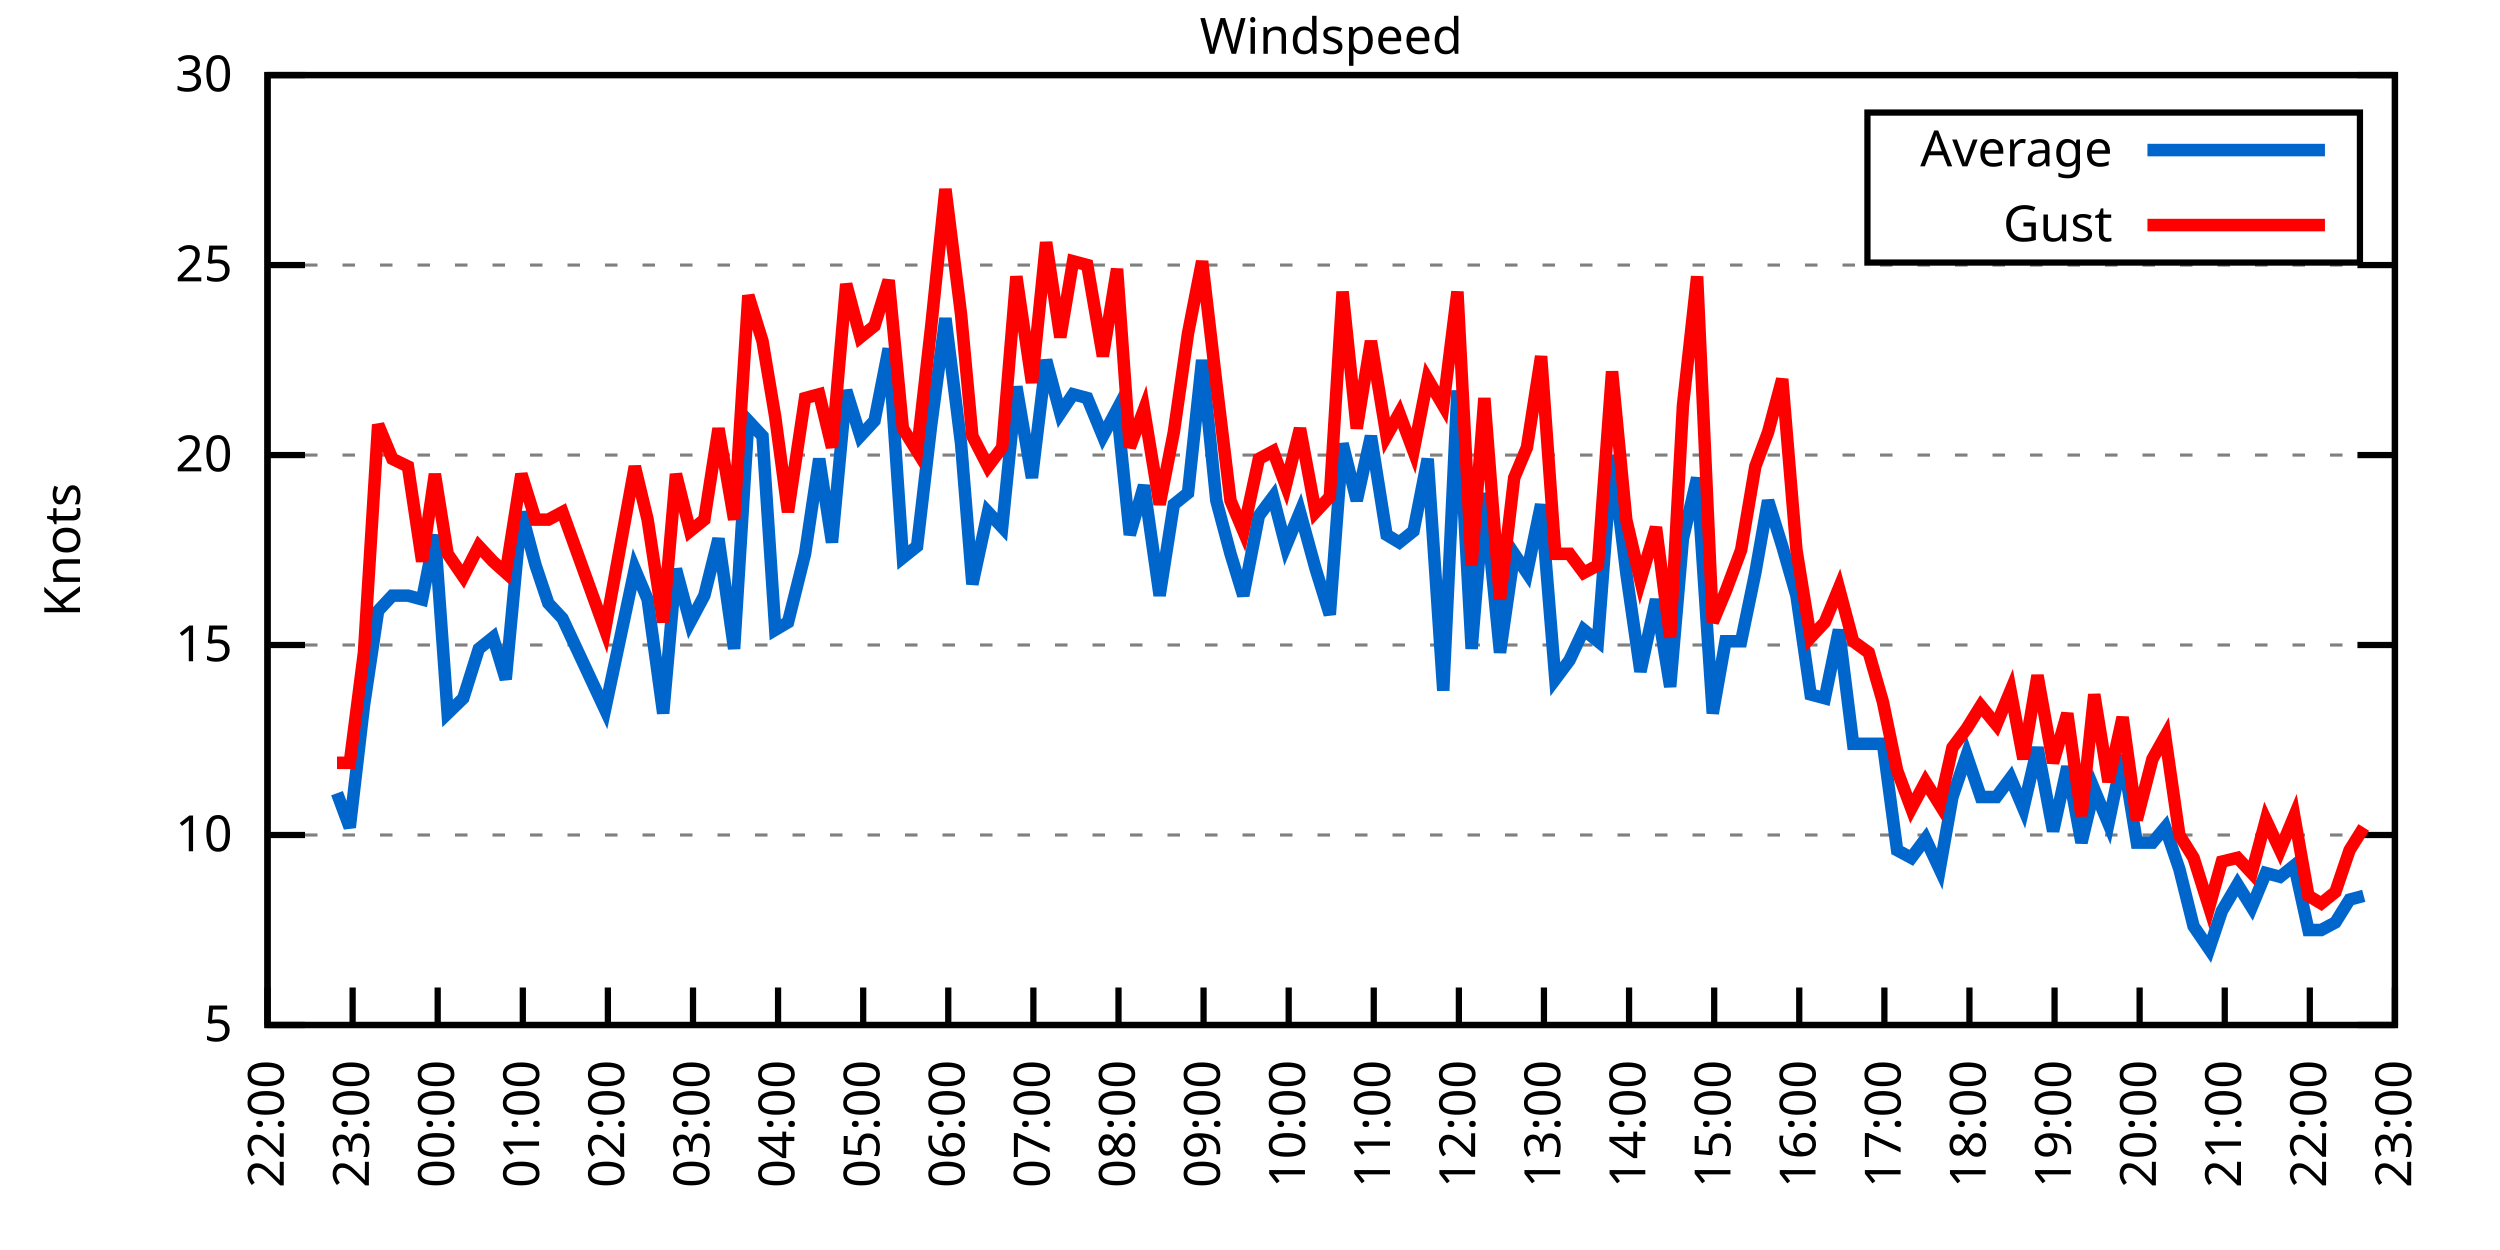
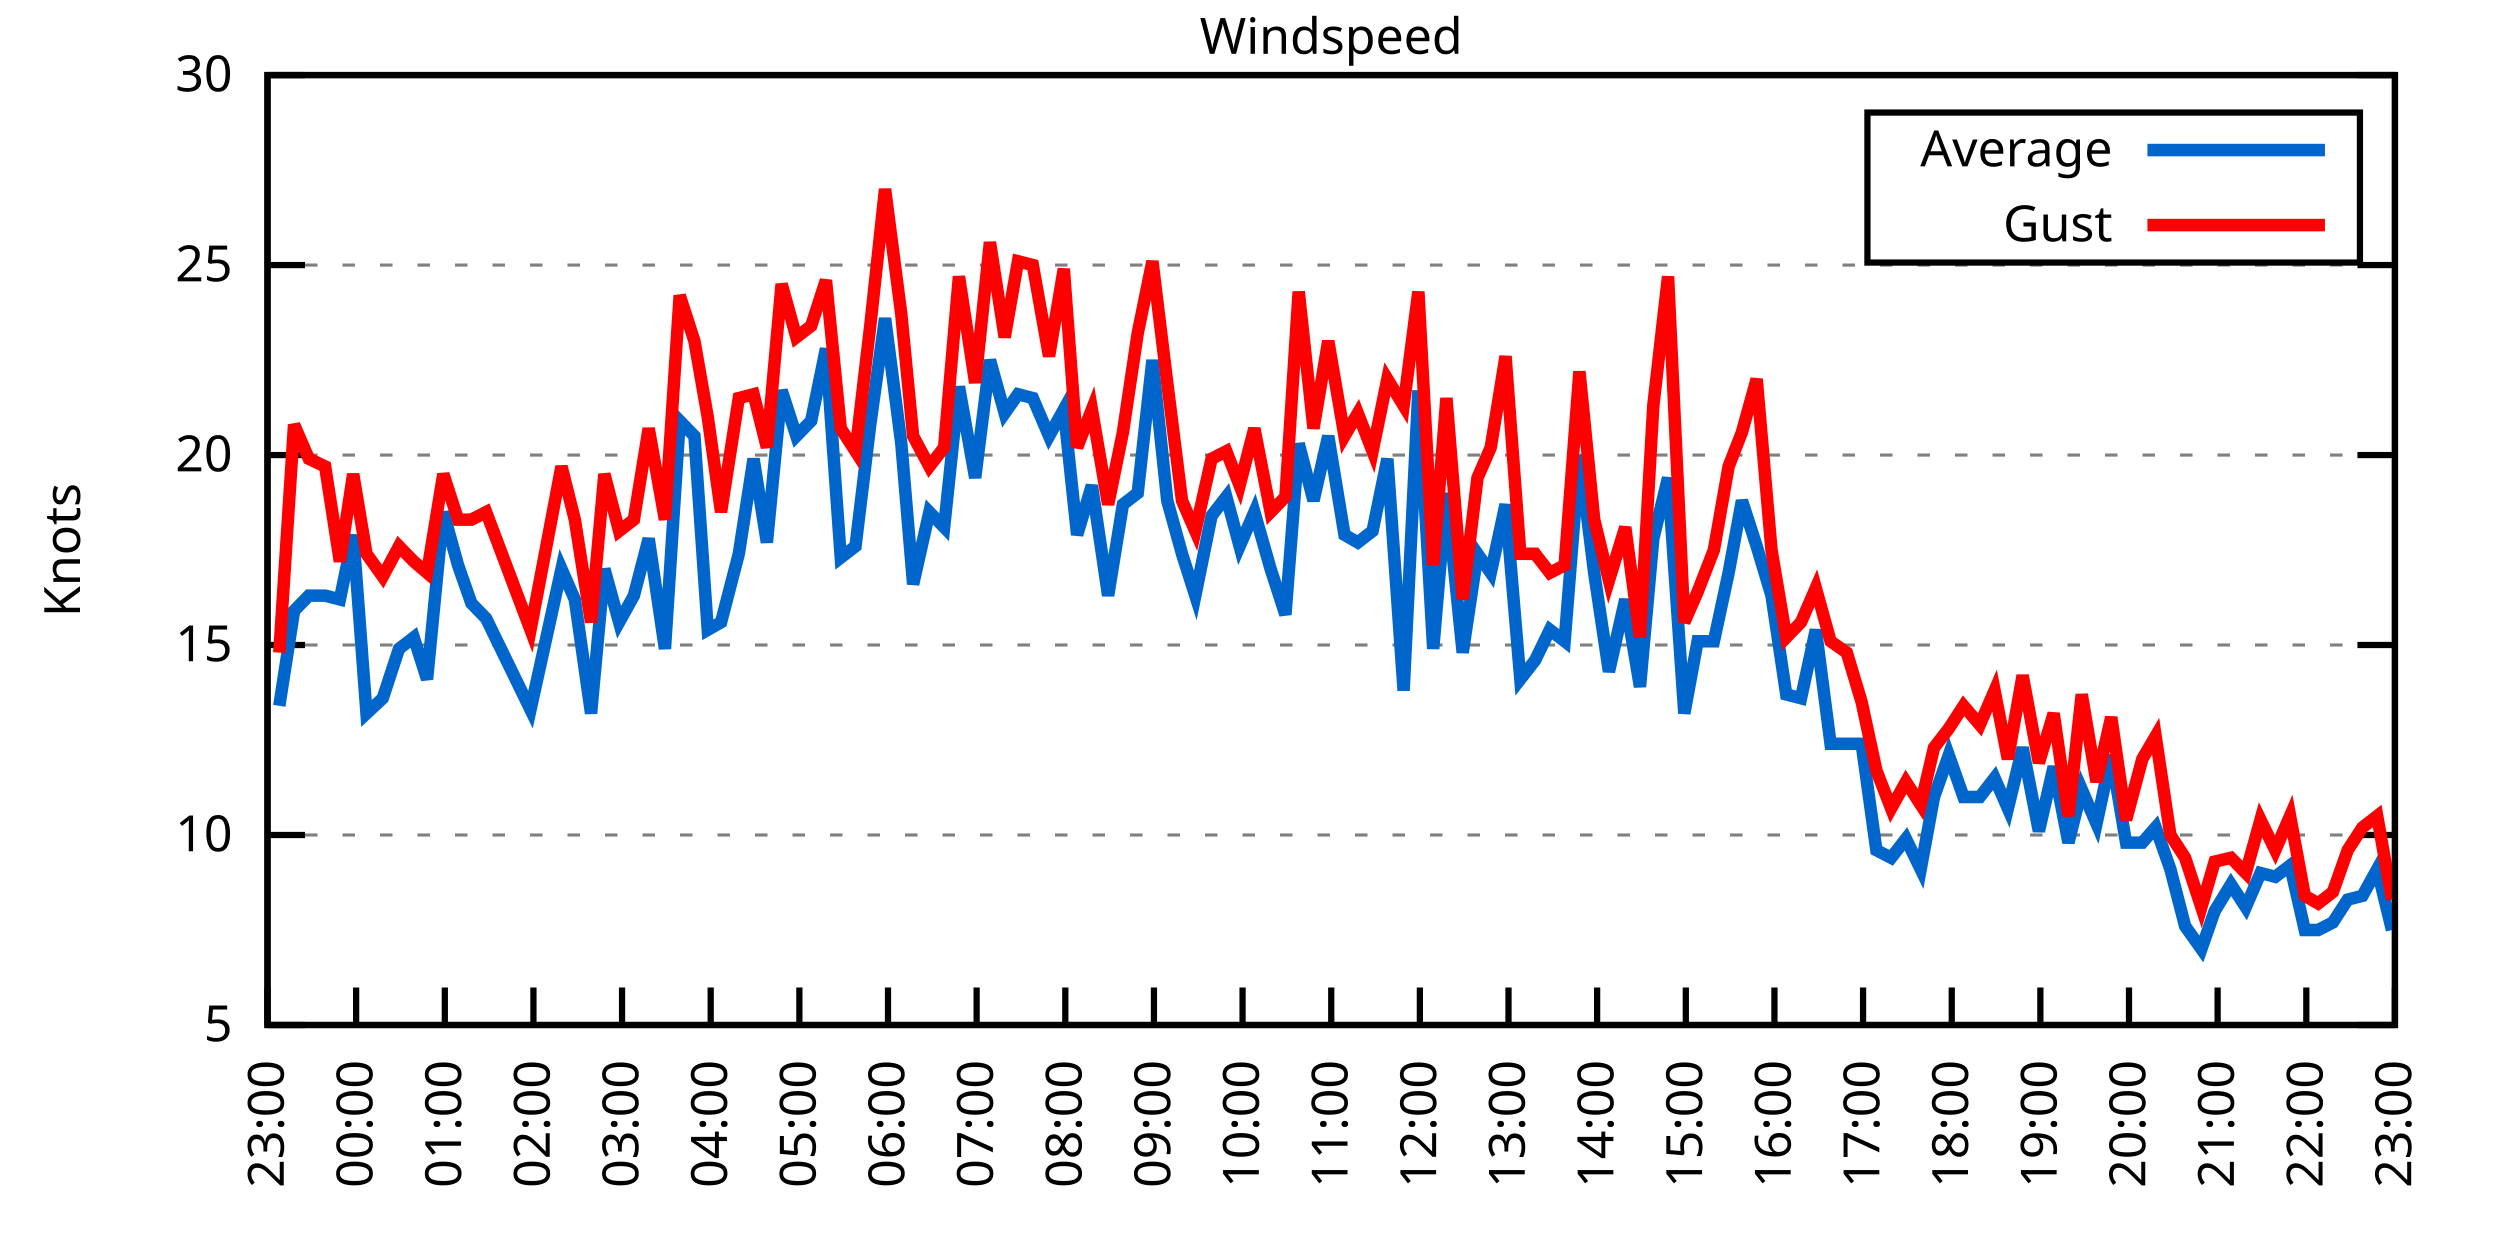
<svg xmlns="http://www.w3.org/2000/svg" xmlns:xlink="http://www.w3.org/1999/xlink" width="400" height="200" viewBox="0 0 400 200">
  <g id="gnuplot_canvas">
    <rect x="0" y="0" width="400" height="200" fill="none" />
    <defs>
      <circle id="gpDot" r="0.5" stroke-width="0.5" stroke="currentColor" />
      <path id="gpPt0" stroke-width="0.333" stroke="currentColor" d="M-1,0 h2 M0,-1 v2" />
      <path id="gpPt1" stroke-width="0.333" stroke="currentColor" d="M-1,-1 L1,1 M1,-1 L-1,1" />
      <path id="gpPt2" stroke-width="0.333" stroke="currentColor" d="M-1,0 L1,0 M0,-1 L0,1 M-1,-1 L1,1 M-1,1 L1,-1" />
      <rect id="gpPt3" stroke-width="0.333" stroke="currentColor" x="-1" y="-1" width="2" height="2" />
      <rect id="gpPt4" stroke-width="0.333" stroke="currentColor" fill="currentColor" x="-1" y="-1" width="2" height="2" />
      <circle id="gpPt5" stroke-width="0.333" stroke="currentColor" cx="0" cy="0" r="1" />
      <use xlink:href="#gpPt5" id="gpPt6" fill="currentColor" stroke="none" />
      <path id="gpPt7" stroke-width="0.333" stroke="currentColor" d="M0,-1.33 L-1.33,0.67 L1.33,0.67 z" />
      <use xlink:href="#gpPt7" id="gpPt8" fill="currentColor" stroke="none" />
      <use xlink:href="#gpPt7" id="gpPt9" stroke="currentColor" transform="rotate(180)" />
      <use xlink:href="#gpPt9" id="gpPt10" fill="currentColor" stroke="none" />
      <use xlink:href="#gpPt3" id="gpPt11" stroke="currentColor" transform="rotate(45)" />
      <use xlink:href="#gpPt11" id="gpPt12" fill="currentColor" stroke="none" />
      <path id="gpPt13" stroke-width="0.333" stroke="currentColor" d="M0,1.330 L1.265,0.411 L0.782,-1.067 L-0.782,-1.076 L-1.265,0.411 z" />
      <use xlink:href="#gpPt13" id="gpPt14" fill="currentColor" stroke="none" />
      <filter id="textbox" filterUnits="objectBoundingBox" x="0" y="0" height="1" width="1">
        <feFlood flood-color="white" flood-opacity="1" result="bgnd" />
        <feComposite in="SourceGraphic" in2="bgnd" operator="atop" />
      </filter>
      <filter id="greybox" filterUnits="objectBoundingBox" x="0" y="0" height="1" width="1">
        <feFlood flood-color="lightgrey" flood-opacity="1" result="grey" />
        <feComposite in="SourceGraphic" in2="grey" operator="atop" />
      </filter>
    </defs>
    <g fill="none" color="white" stroke="currentColor" stroke-width="1.00" stroke-linecap="butt" stroke-linejoin="miter">
</g>
    <g fill="none" color="black" stroke="currentColor" stroke-width="1.00" stroke-linecap="butt" stroke-linejoin="miter">
      <g stroke="none" shape-rendering="crispEdges">
        <polygon fill="rgb(255, 255, 255)" points="42.80,164.00 383.18,164.00 383.18,12.02 42.80,12.02 " />
      </g>
    </g>
    <g fill="none" color="black" stroke="currentColor" stroke-width="1.00" stroke-linecap="butt" stroke-linejoin="miter">
</g>
    <g fill="none" color="black" stroke="black" stroke-width="0.50" stroke-linecap="butt" stroke-linejoin="miter">
</g>
    <g fill="none" color="gray" stroke="currentColor" stroke-width="0.50" stroke-linecap="butt" stroke-linejoin="miter">
      <path stroke="gray" stroke-dasharray="2,4" class="gridline" d="M42.80,164.00 L383.19,164.00  " />
    </g>
    <g fill="none" color="gray" stroke="gray" stroke-width="1.00" stroke-linecap="butt" stroke-linejoin="miter">
</g>
    <g fill="none" color="black" stroke="currentColor" stroke-width="1.00" stroke-linecap="butt" stroke-linejoin="miter">
      <path stroke="black" d="M42.80,164.00 L48.80,164.00 M383.19,164.00 L377.19,164.00  " />
      <g transform="translate(37.20,166.60)" stroke="none" fill="black" font-family="Sans" font-size="8.00" text-anchor="end">
        <text>
          <tspan font-family="Sans"> 5</tspan>
        </text>
      </g>
    </g>
    <g fill="none" color="black" stroke="currentColor" stroke-width="1.00" stroke-linecap="butt" stroke-linejoin="miter">
</g>
    <g fill="none" color="black" stroke="black" stroke-width="0.50" stroke-linecap="butt" stroke-linejoin="miter">
</g>
    <g fill="none" color="gray" stroke="currentColor" stroke-width="0.50" stroke-linecap="butt" stroke-linejoin="miter">
      <path stroke="gray" stroke-dasharray="2,4" class="gridline" d="M42.80,133.60 L383.19,133.60  " />
    </g>
    <g fill="none" color="gray" stroke="gray" stroke-width="1.00" stroke-linecap="butt" stroke-linejoin="miter">
</g>
    <g fill="none" color="black" stroke="currentColor" stroke-width="1.00" stroke-linecap="butt" stroke-linejoin="miter">
      <path stroke="black" d="M42.80,133.60 L48.80,133.60 M383.19,133.60 L377.19,133.60  " />
      <g transform="translate(37.20,136.20)" stroke="none" fill="black" font-family="Sans" font-size="8.00" text-anchor="end">
        <text>
          <tspan font-family="Sans"> 10</tspan>
        </text>
      </g>
    </g>
    <g fill="none" color="black" stroke="currentColor" stroke-width="1.00" stroke-linecap="butt" stroke-linejoin="miter">
</g>
    <g fill="none" color="black" stroke="black" stroke-width="0.50" stroke-linecap="butt" stroke-linejoin="miter">
</g>
    <g fill="none" color="gray" stroke="currentColor" stroke-width="0.50" stroke-linecap="butt" stroke-linejoin="miter">
      <path stroke="gray" stroke-dasharray="2,4" class="gridline" d="M42.80,103.20 L383.19,103.20  " />
    </g>
    <g fill="none" color="gray" stroke="gray" stroke-width="1.00" stroke-linecap="butt" stroke-linejoin="miter">
</g>
    <g fill="none" color="black" stroke="currentColor" stroke-width="1.00" stroke-linecap="butt" stroke-linejoin="miter">
      <path stroke="black" d="M42.80,103.20 L48.80,103.20 M383.19,103.20 L377.19,103.20  " />
      <g transform="translate(37.20,105.80)" stroke="none" fill="black" font-family="Sans" font-size="8.00" text-anchor="end">
        <text>
          <tspan font-family="Sans"> 15</tspan>
        </text>
      </g>
    </g>
    <g fill="none" color="black" stroke="currentColor" stroke-width="1.00" stroke-linecap="butt" stroke-linejoin="miter">
</g>
    <g fill="none" color="black" stroke="black" stroke-width="0.50" stroke-linecap="butt" stroke-linejoin="miter">
</g>
    <g fill="none" color="gray" stroke="currentColor" stroke-width="0.50" stroke-linecap="butt" stroke-linejoin="miter">
      <path stroke="gray" stroke-dasharray="2,4" class="gridline" d="M42.80,72.81 L383.19,72.81  " />
    </g>
    <g fill="none" color="gray" stroke="gray" stroke-width="1.00" stroke-linecap="butt" stroke-linejoin="miter">
</g>
    <g fill="none" color="black" stroke="currentColor" stroke-width="1.00" stroke-linecap="butt" stroke-linejoin="miter">
      <path stroke="black" d="M42.80,72.81 L48.80,72.81 M383.19,72.81 L377.19,72.81  " />
      <g transform="translate(37.20,75.41)" stroke="none" fill="black" font-family="Sans" font-size="8.00" text-anchor="end">
        <text>
          <tspan font-family="Sans"> 20</tspan>
        </text>
      </g>
    </g>
    <g fill="none" color="black" stroke="currentColor" stroke-width="1.00" stroke-linecap="butt" stroke-linejoin="miter">
</g>
    <g fill="none" color="black" stroke="black" stroke-width="0.50" stroke-linecap="butt" stroke-linejoin="miter">
</g>
    <g fill="none" color="gray" stroke="currentColor" stroke-width="0.50" stroke-linecap="butt" stroke-linejoin="miter">
      <path stroke="gray" stroke-dasharray="2,4" class="gridline" d="M42.80,42.41 L383.19,42.41  " />
    </g>
    <g fill="none" color="gray" stroke="gray" stroke-width="1.00" stroke-linecap="butt" stroke-linejoin="miter">
</g>
    <g fill="none" color="black" stroke="currentColor" stroke-width="1.00" stroke-linecap="butt" stroke-linejoin="miter">
      <path stroke="black" d="M42.80,42.41 L48.80,42.41 M383.19,42.41 L377.19,42.41  " />
      <g transform="translate(37.20,45.01)" stroke="none" fill="black" font-family="Sans" font-size="8.00" text-anchor="end">
        <text>
          <tspan font-family="Sans"> 25</tspan>
        </text>
      </g>
    </g>
    <g fill="none" color="black" stroke="currentColor" stroke-width="1.00" stroke-linecap="butt" stroke-linejoin="miter">
</g>
    <g fill="none" color="black" stroke="black" stroke-width="0.50" stroke-linecap="butt" stroke-linejoin="miter">
</g>
    <g fill="none" color="gray" stroke="currentColor" stroke-width="0.50" stroke-linecap="butt" stroke-linejoin="miter">
      <path stroke="gray" stroke-dasharray="2,4" class="gridline" d="M42.80,12.01 L383.19,12.01  " />
    </g>
    <g fill="none" color="gray" stroke="gray" stroke-width="1.00" stroke-linecap="butt" stroke-linejoin="miter">
</g>
    <g fill="none" color="black" stroke="currentColor" stroke-width="1.00" stroke-linecap="butt" stroke-linejoin="miter">
      <path stroke="black" d="M42.80,12.01 L48.80,12.01 M383.19,12.01 L377.19,12.01  " />
      <g transform="translate(37.20,14.61)" stroke="none" fill="black" font-family="Sans" font-size="8.00" text-anchor="end">
        <text>
          <tspan font-family="Sans"> 30</tspan>
        </text>
      </g>
    </g>
    <g fill="none" color="black" stroke="currentColor" stroke-width="1.00" stroke-linecap="butt" stroke-linejoin="miter">
      <path stroke="black" d="M42.80,164.00 L42.80,158.00  " />
      <g transform="translate(45.40,169.60) rotate(270.00)" stroke="none" fill="black" font-family="Sans" font-size="8.00" text-anchor="end">
        <text>
-           <tspan font-family="Sans">22:00</tspan>
-         </text>
-       </g>
-     </g>
-     <g fill="none" color="black" stroke="currentColor" stroke-width="1.00" stroke-linecap="butt" stroke-linejoin="miter">
-       <path stroke="black" d="M56.42,164.00 L56.42,158.00  " />
-       <g transform="translate(59.02,169.60) rotate(270.00)" stroke="none" fill="black" font-family="Sans" font-size="8.00" text-anchor="end">
-         <text>
          <tspan font-family="Sans">23:00</tspan>
        </text>
      </g>
    </g>
    <g fill="none" color="black" stroke="currentColor" stroke-width="1.00" stroke-linecap="butt" stroke-linejoin="miter">
-       <path stroke="black" d="M70.03,164.00 L70.03,158.00  " />
-       <g transform="translate(72.63,169.60) rotate(270.00)" stroke="none" fill="black" font-family="Sans" font-size="8.00" text-anchor="end">
+       <path stroke="black" d="M56.98,164.00 L56.98,158.00  " />
+       <g transform="translate(59.58,169.60) rotate(270.00)" stroke="none" fill="black" font-family="Sans" font-size="8.00" text-anchor="end">
        <text>
          <tspan font-family="Sans">00:00</tspan>
        </text>
      </g>
    </g>
    <g fill="none" color="black" stroke="currentColor" stroke-width="1.00" stroke-linecap="butt" stroke-linejoin="miter">
-       <path stroke="black" d="M83.65,164.00 L83.65,158.00  " />
-       <g transform="translate(86.25,169.60) rotate(270.00)" stroke="none" fill="black" font-family="Sans" font-size="8.00" text-anchor="end">
+       <path stroke="black" d="M71.17,164.00 L71.17,158.00  " />
+       <g transform="translate(73.77,169.60) rotate(270.00)" stroke="none" fill="black" font-family="Sans" font-size="8.00" text-anchor="end">
        <text>
          <tspan font-family="Sans">01:00</tspan>
        </text>
      </g>
    </g>
    <g fill="none" color="black" stroke="currentColor" stroke-width="1.00" stroke-linecap="butt" stroke-linejoin="miter">
-       <path stroke="black" d="M97.26,164.00 L97.26,158.00  " />
-       <g transform="translate(99.86,169.60) rotate(270.00)" stroke="none" fill="black" font-family="Sans" font-size="8.00" text-anchor="end">
+       <path stroke="black" d="M85.35,164.00 L85.35,158.00  " />
+       <g transform="translate(87.95,169.60) rotate(270.00)" stroke="none" fill="black" font-family="Sans" font-size="8.00" text-anchor="end">
        <text>
          <tspan font-family="Sans">02:00</tspan>
        </text>
      </g>
    </g>
    <g fill="none" color="black" stroke="currentColor" stroke-width="1.00" stroke-linecap="butt" stroke-linejoin="miter">
-       <path stroke="black" d="M110.88,164.00 L110.88,158.00  " />
-       <g transform="translate(113.48,169.60) rotate(270.00)" stroke="none" fill="black" font-family="Sans" font-size="8.00" text-anchor="end">
+       <path stroke="black" d="M99.53,164.00 L99.53,158.00  " />
+       <g transform="translate(102.13,169.60) rotate(270.00)" stroke="none" fill="black" font-family="Sans" font-size="8.00" text-anchor="end">
        <text>
          <tspan font-family="Sans">03:00</tspan>
        </text>
      </g>
    </g>
    <g fill="none" color="black" stroke="currentColor" stroke-width="1.00" stroke-linecap="butt" stroke-linejoin="miter">
-       <path stroke="black" d="M124.49,164.00 L124.49,158.00  " />
-       <g transform="translate(127.09,169.60) rotate(270.00)" stroke="none" fill="black" font-family="Sans" font-size="8.00" text-anchor="end">
+       <path stroke="black" d="M113.71,164.00 L113.71,158.00  " />
+       <g transform="translate(116.31,169.60) rotate(270.00)" stroke="none" fill="black" font-family="Sans" font-size="8.00" text-anchor="end">
        <text>
          <tspan font-family="Sans">04:00</tspan>
        </text>
      </g>
    </g>
    <g fill="none" color="black" stroke="currentColor" stroke-width="1.00" stroke-linecap="butt" stroke-linejoin="miter">
-       <path stroke="black" d="M138.11,164.00 L138.11,158.00  " />
-       <g transform="translate(140.71,169.60) rotate(270.00)" stroke="none" fill="black" font-family="Sans" font-size="8.00" text-anchor="end">
+       <path stroke="black" d="M127.90,164.00 L127.90,158.00  " />
+       <g transform="translate(130.50,169.60) rotate(270.00)" stroke="none" fill="black" font-family="Sans" font-size="8.00" text-anchor="end">
        <text>
          <tspan font-family="Sans">05:00</tspan>
        </text>
      </g>
    </g>
    <g fill="none" color="black" stroke="currentColor" stroke-width="1.00" stroke-linecap="butt" stroke-linejoin="miter">
-       <path stroke="black" d="M151.72,164.00 L151.72,158.00  " />
-       <g transform="translate(154.32,169.60) rotate(270.00)" stroke="none" fill="black" font-family="Sans" font-size="8.00" text-anchor="end">
+       <path stroke="black" d="M142.08,164.00 L142.08,158.00  " />
+       <g transform="translate(144.68,169.60) rotate(270.00)" stroke="none" fill="black" font-family="Sans" font-size="8.00" text-anchor="end">
        <text>
          <tspan font-family="Sans">06:00</tspan>
        </text>
      </g>
    </g>
    <g fill="none" color="black" stroke="currentColor" stroke-width="1.00" stroke-linecap="butt" stroke-linejoin="miter">
-       <path stroke="black" d="M165.34,164.00 L165.34,158.00  " />
-       <g transform="translate(167.94,169.60) rotate(270.00)" stroke="none" fill="black" font-family="Sans" font-size="8.00" text-anchor="end">
+       <path stroke="black" d="M156.26,164.00 L156.26,158.00  " />
+       <g transform="translate(158.86,169.60) rotate(270.00)" stroke="none" fill="black" font-family="Sans" font-size="8.00" text-anchor="end">
        <text>
          <tspan font-family="Sans">07:00</tspan>
        </text>
      </g>
    </g>
    <g fill="none" color="black" stroke="currentColor" stroke-width="1.00" stroke-linecap="butt" stroke-linejoin="miter">
-       <path stroke="black" d="M178.96,164.00 L178.96,158.00  " />
-       <g transform="translate(181.56,169.60) rotate(270.00)" stroke="none" fill="black" font-family="Sans" font-size="8.00" text-anchor="end">
+       <path stroke="black" d="M170.45,164.00 L170.45,158.00  " />
+       <g transform="translate(173.05,169.60) rotate(270.00)" stroke="none" fill="black" font-family="Sans" font-size="8.00" text-anchor="end">
        <text>
          <tspan font-family="Sans">08:00</tspan>
        </text>
      </g>
    </g>
    <g fill="none" color="black" stroke="currentColor" stroke-width="1.00" stroke-linecap="butt" stroke-linejoin="miter">
-       <path stroke="black" d="M192.57,164.00 L192.57,158.00  " />
-       <g transform="translate(195.17,169.60) rotate(270.00)" stroke="none" fill="black" font-family="Sans" font-size="8.00" text-anchor="end">
+       <path stroke="black" d="M184.63,164.00 L184.63,158.00  " />
+       <g transform="translate(187.23,169.60) rotate(270.00)" stroke="none" fill="black" font-family="Sans" font-size="8.00" text-anchor="end">
        <text>
          <tspan font-family="Sans">09:00</tspan>
        </text>
      </g>
    </g>
    <g fill="none" color="black" stroke="currentColor" stroke-width="1.00" stroke-linecap="butt" stroke-linejoin="miter">
-       <path stroke="black" d="M206.19,164.00 L206.19,158.00  " />
-       <g transform="translate(208.79,169.60) rotate(270.00)" stroke="none" fill="black" font-family="Sans" font-size="8.00" text-anchor="end">
+       <path stroke="black" d="M198.81,164.00 L198.81,158.00  " />
+       <g transform="translate(201.41,169.60) rotate(270.00)" stroke="none" fill="black" font-family="Sans" font-size="8.00" text-anchor="end">
        <text>
          <tspan font-family="Sans">10:00</tspan>
        </text>
      </g>
    </g>
    <g fill="none" color="black" stroke="currentColor" stroke-width="1.00" stroke-linecap="butt" stroke-linejoin="miter">
-       <path stroke="black" d="M219.80,164.00 L219.80,158.00  " />
-       <g transform="translate(222.40,169.60) rotate(270.00)" stroke="none" fill="black" font-family="Sans" font-size="8.00" text-anchor="end">
+       <path stroke="black" d="M213.00,164.00 L213.00,158.00  " />
+       <g transform="translate(215.60,169.60) rotate(270.00)" stroke="none" fill="black" font-family="Sans" font-size="8.00" text-anchor="end">
        <text>
          <tspan font-family="Sans">11:00</tspan>
        </text>
      </g>
    </g>
    <g fill="none" color="black" stroke="currentColor" stroke-width="1.00" stroke-linecap="butt" stroke-linejoin="miter">
-       <path stroke="black" d="M233.42,164.00 L233.42,158.00  " />
-       <g transform="translate(236.02,169.60) rotate(270.00)" stroke="none" fill="black" font-family="Sans" font-size="8.00" text-anchor="end">
+       <path stroke="black" d="M227.18,164.00 L227.18,158.00  " />
+       <g transform="translate(229.78,169.60) rotate(270.00)" stroke="none" fill="black" font-family="Sans" font-size="8.00" text-anchor="end">
        <text>
          <tspan font-family="Sans">12:00</tspan>
        </text>
      </g>
    </g>
    <g fill="none" color="black" stroke="currentColor" stroke-width="1.00" stroke-linecap="butt" stroke-linejoin="miter">
-       <path stroke="black" d="M247.03,164.00 L247.03,158.00  " />
-       <g transform="translate(249.63,169.60) rotate(270.00)" stroke="none" fill="black" font-family="Sans" font-size="8.00" text-anchor="end">
+       <path stroke="black" d="M241.36,164.00 L241.36,158.00  " />
+       <g transform="translate(243.96,169.60) rotate(270.00)" stroke="none" fill="black" font-family="Sans" font-size="8.00" text-anchor="end">
        <text>
          <tspan font-family="Sans">13:00</tspan>
        </text>
      </g>
    </g>
    <g fill="none" color="black" stroke="currentColor" stroke-width="1.00" stroke-linecap="butt" stroke-linejoin="miter">
-       <path stroke="black" d="M260.65,164.00 L260.65,158.00  " />
-       <g transform="translate(263.25,169.60) rotate(270.00)" stroke="none" fill="black" font-family="Sans" font-size="8.00" text-anchor="end">
+       <path stroke="black" d="M255.54,164.00 L255.54,158.00  " />
+       <g transform="translate(258.14,169.60) rotate(270.00)" stroke="none" fill="black" font-family="Sans" font-size="8.00" text-anchor="end">
        <text>
          <tspan font-family="Sans">14:00</tspan>
        </text>
      </g>
    </g>
    <g fill="none" color="black" stroke="currentColor" stroke-width="1.00" stroke-linecap="butt" stroke-linejoin="miter">
-       <path stroke="black" d="M274.27,164.00 L274.27,158.00  " />
-       <g transform="translate(276.87,169.60) rotate(270.00)" stroke="none" fill="black" font-family="Sans" font-size="8.00" text-anchor="end">
+       <path stroke="black" d="M269.73,164.00 L269.73,158.00  " />
+       <g transform="translate(272.33,169.60) rotate(270.00)" stroke="none" fill="black" font-family="Sans" font-size="8.00" text-anchor="end">
        <text>
          <tspan font-family="Sans">15:00</tspan>
        </text>
      </g>
    </g>
    <g fill="none" color="black" stroke="currentColor" stroke-width="1.00" stroke-linecap="butt" stroke-linejoin="miter">
-       <path stroke="black" d="M287.88,164.00 L287.88,158.00  " />
-       <g transform="translate(290.48,169.60) rotate(270.00)" stroke="none" fill="black" font-family="Sans" font-size="8.00" text-anchor="end">
+       <path stroke="black" d="M283.91,164.00 L283.91,158.00  " />
+       <g transform="translate(286.51,169.60) rotate(270.00)" stroke="none" fill="black" font-family="Sans" font-size="8.00" text-anchor="end">
        <text>
          <tspan font-family="Sans">16:00</tspan>
        </text>
      </g>
    </g>
    <g fill="none" color="black" stroke="currentColor" stroke-width="1.00" stroke-linecap="butt" stroke-linejoin="miter">
-       <path stroke="black" d="M301.50,164.00 L301.50,158.00  " />
-       <g transform="translate(304.10,169.60) rotate(270.00)" stroke="none" fill="black" font-family="Sans" font-size="8.00" text-anchor="end">
+       <path stroke="black" d="M298.09,164.00 L298.09,158.00  " />
+       <g transform="translate(300.69,169.60) rotate(270.00)" stroke="none" fill="black" font-family="Sans" font-size="8.00" text-anchor="end">
        <text>
          <tspan font-family="Sans">17:00</tspan>
        </text>
      </g>
    </g>
    <g fill="none" color="black" stroke="currentColor" stroke-width="1.00" stroke-linecap="butt" stroke-linejoin="miter">
-       <path stroke="black" d="M315.11,164.00 L315.11,158.00  " />
-       <g transform="translate(317.71,169.60) rotate(270.00)" stroke="none" fill="black" font-family="Sans" font-size="8.00" text-anchor="end">
+       <path stroke="black" d="M312.28,164.00 L312.28,158.00  " />
+       <g transform="translate(314.88,169.60) rotate(270.00)" stroke="none" fill="black" font-family="Sans" font-size="8.00" text-anchor="end">
        <text>
          <tspan font-family="Sans">18:00</tspan>
        </text>
      </g>
    </g>
    <g fill="none" color="black" stroke="currentColor" stroke-width="1.00" stroke-linecap="butt" stroke-linejoin="miter">
-       <path stroke="black" d="M328.73,164.00 L328.73,158.00  " />
-       <g transform="translate(331.33,169.60) rotate(270.00)" stroke="none" fill="black" font-family="Sans" font-size="8.00" text-anchor="end">
+       <path stroke="black" d="M326.46,164.00 L326.46,158.00  " />
+       <g transform="translate(329.06,169.60) rotate(270.00)" stroke="none" fill="black" font-family="Sans" font-size="8.00" text-anchor="end">
        <text>
          <tspan font-family="Sans">19:00</tspan>
        </text>
      </g>
    </g>
    <g fill="none" color="black" stroke="currentColor" stroke-width="1.00" stroke-linecap="butt" stroke-linejoin="miter">
-       <path stroke="black" d="M342.34,164.00 L342.34,158.00  " />
-       <g transform="translate(344.94,169.60) rotate(270.00)" stroke="none" fill="black" font-family="Sans" font-size="8.00" text-anchor="end">
+       <path stroke="black" d="M340.64,164.00 L340.64,158.00  " />
+       <g transform="translate(343.24,169.60) rotate(270.00)" stroke="none" fill="black" font-family="Sans" font-size="8.00" text-anchor="end">
        <text>
          <tspan font-family="Sans">20:00</tspan>
        </text>
      </g>
    </g>
    <g fill="none" color="black" stroke="currentColor" stroke-width="1.00" stroke-linecap="butt" stroke-linejoin="miter">
-       <path stroke="black" d="M355.96,164.00 L355.96,158.00  " />
-       <g transform="translate(358.56,169.60) rotate(270.00)" stroke="none" fill="black" font-family="Sans" font-size="8.00" text-anchor="end">
+       <path stroke="black" d="M354.82,164.00 L354.82,158.00  " />
+       <g transform="translate(357.42,169.60) rotate(270.00)" stroke="none" fill="black" font-family="Sans" font-size="8.00" text-anchor="end">
        <text>
          <tspan font-family="Sans">21:00</tspan>
        </text>
      </g>
    </g>
    <g fill="none" color="black" stroke="currentColor" stroke-width="1.00" stroke-linecap="butt" stroke-linejoin="miter">
-       <path stroke="black" d="M369.57,164.00 L369.57,158.00  " />
-       <g transform="translate(372.17,169.60) rotate(270.00)" stroke="none" fill="black" font-family="Sans" font-size="8.00" text-anchor="end">
+       <path stroke="black" d="M369.01,164.00 L369.01,158.00  " />
+       <g transform="translate(371.61,169.60) rotate(270.00)" stroke="none" fill="black" font-family="Sans" font-size="8.00" text-anchor="end">
        <text>
          <tspan font-family="Sans">22:00</tspan>
        </text>
      </g>
    </g>
    <g fill="none" color="black" stroke="currentColor" stroke-width="1.00" stroke-linecap="butt" stroke-linejoin="miter">
      <path stroke="black" d="M383.19,164.00 L383.19,158.00  " />
      <g transform="translate(385.79,169.60) rotate(270.00)" stroke="none" fill="black" font-family="Sans" font-size="8.00" text-anchor="end">
        <text>
          <tspan font-family="Sans">23:00</tspan>
        </text>
      </g>
    </g>
    <g fill="none" color="black" stroke="currentColor" stroke-width="1.00" stroke-linecap="butt" stroke-linejoin="miter">
</g>
    <g fill="none" color="black" stroke="currentColor" stroke-width="1.00" stroke-linecap="butt" stroke-linejoin="miter">
      <path stroke="black" d="M42.80,12.01 L42.80,164.00 L383.19,164.00 L383.19,12.01 L42.80,12.01 Z  " />
    </g>
    <g fill="none" color="black" stroke="currentColor" stroke-width="1.00" stroke-linecap="butt" stroke-linejoin="miter">
</g>
    <g fill="none" color="black" stroke="currentColor" stroke-width="1.00" stroke-linecap="butt" stroke-linejoin="miter">
      <path stroke="black" d="M298.79,42.01 L298.79,18.01 L377.59,18.01 L377.59,42.01 L298.79,42.01 Z  " />
    </g>
    <g id="Windspeed_plot_1">
      <g fill="none" color="white" stroke="black" stroke-width="2.00" stroke-linecap="butt" stroke-linejoin="miter">
</g>
      <g fill="none" color="black" stroke="currentColor" stroke-width="2.00" stroke-linecap="butt" stroke-linejoin="miter">
        <g transform="translate(337.99,26.61)" stroke="none" fill="black" font-family="Sans" font-size="8.00" text-anchor="end">
          <text>
            <tspan font-family="Sans">Average</tspan>
          </text>
        </g>
      </g>
      <g fill="none" color="black" stroke="currentColor" stroke-width="2.00" stroke-linecap="butt" stroke-linejoin="miter">
-         <path stroke="rgb(  0, 102, 204)" d="M343.59,24.01 L371.99,24.01 M53.92,126.91 L55.96,132.39 L58.23,112.93 L60.50,97.73 L62.77,95.30 L65.27,95.30   L67.54,95.91 L69.58,85.57 L71.62,114.15 L74.12,111.72 L76.61,103.81 L78.88,101.99 L80.92,108.68 L83.42,81.93   L85.69,90.44 L87.73,96.52 L90.00,98.95 L96.81,113.54 L101.57,91.04 L103.62,95.91 L106.11,114.15 L108.15,91.04   L110.42,99.56 L112.69,95.30 L114.96,86.18 L117.46,103.81 L119.73,67.33 L122.00,69.77 L124.04,100.77 L126.08,99.56   L128.81,88.61 L131.07,73.41 L133.12,86.79 L135.39,62.47 L137.66,69.77 L139.92,67.33 L142.19,55.78 L144.46,89.22   L146.73,87.40 L149.00,67.94 L151.27,50.92 L153.77,70.98 L155.58,93.48 L158.08,81.93 L160.35,84.36 L162.62,61.86   L165.11,76.45 L167.38,57.61 L169.65,66.12 L171.69,63.08 L173.96,63.69 L176.46,69.77 L178.73,65.51 L180.77,85.57   L183.04,77.67 L185.54,95.30 L187.81,80.71 L190.08,78.89 L192.34,57.61 L194.61,80.10 L196.88,88.61 L198.93,95.30   L201.42,82.53 L203.69,79.49 L205.73,87.40 L208.00,81.93 L210.50,91.04 L212.77,98.34 L214.81,70.98 L217.08,80.10   L219.35,69.77 L221.85,85.57 L223.89,86.79 L226.16,84.97 L228.43,73.41 L230.92,110.50 L233.19,62.47 L235.46,103.81   L237.50,78.89 L240.00,104.42 L242.27,88.61 L244.31,91.65 L246.58,80.71 L248.85,108.68 L251.12,105.64 L253.39,100.77   L255.66,102.60 L257.93,72.81 L260.20,91.65 L262.47,107.46 L264.96,95.91 L267.23,109.89 L269.27,86.18 L271.54,76.45   L274.04,114.15 L276.08,102.60 L278.58,102.60 L280.85,91.65 L282.89,80.10 L285.16,87.40 L287.43,95.30 L289.70,111.11   L291.97,111.72 L294.23,100.77 L296.50,119.01 L299.00,119.01 L301.27,119.01 L303.54,136.03 L305.81,137.25 L308.08,134.21   L310.35,139.07 L312.39,127.52 L314.66,120.83 L316.93,127.52 L319.42,127.52 L321.69,124.48 L323.74,129.35 L326.00,119.62   L328.50,132.99 L330.77,122.66 L333.04,134.82 L335.08,126.31 L337.35,131.78 L339.62,120.83 L341.89,134.82 L344.39,134.82   L346.43,132.39 L348.70,139.07 L350.97,148.19 L353.46,151.84 L355.50,145.76 L358.00,141.51 L360.27,145.15 L362.54,139.68   L364.81,140.29 L367.08,138.47 L369.35,148.80 L371.39,148.80 L373.66,147.59 L375.93,143.94 L378.20,143.33  " />
+         <path stroke="rgb(  0, 102, 204)" d="M343.59,24.01 L371.99,24.01 M44.69,112.93 L47.05,97.73 L49.42,95.30 L52.02,95.30 L54.38,95.91 L56.51,85.57   L58.64,114.15 L61.24,111.72 L63.84,103.81 L66.20,101.99 L68.33,108.68 L70.93,81.93 L73.29,90.44 L75.42,96.52   L77.78,98.95 L84.88,113.54 L89.84,91.04 L91.97,95.91 L94.57,114.15 L96.70,91.04 L99.06,99.56 L101.42,95.30   L103.79,86.18 L106.39,103.81 L108.75,67.33 L111.11,69.77 L113.24,100.77 L115.37,99.56 L118.21,88.61 L120.57,73.41   L122.70,86.79 L125.06,62.47 L127.42,69.77 L129.79,67.33 L132.15,55.78 L134.52,89.22 L136.88,87.40 L139.24,67.94   L141.61,50.92 L144.21,70.98 L146.10,93.48 L148.70,81.93 L151.06,84.36 L153.43,61.86 L156.03,76.45 L158.39,57.61   L160.75,66.12 L162.88,63.08 L165.25,63.69 L167.85,69.77 L170.21,65.51 L172.34,85.57 L174.70,77.67 L177.30,95.30   L179.67,80.71 L182.03,78.89 L184.39,57.61 L186.76,80.10 L189.12,88.61 L191.25,95.30 L193.85,82.53 L196.21,79.49   L198.34,87.40 L200.70,81.93 L203.30,91.04 L205.67,98.34 L207.79,70.98 L210.16,80.10 L212.52,69.77 L215.12,85.57   L217.25,86.79 L219.61,84.97 L221.98,73.41 L224.58,110.50 L226.94,62.47 L229.31,103.81 L231.43,78.89 L234.03,104.42   L236.40,88.61 L238.52,91.65 L240.89,80.71 L243.25,108.68 L245.62,105.64 L247.98,100.77 L250.34,102.60 L252.71,72.81   L255.07,91.65 L257.43,107.46 L260.04,95.91 L262.40,109.89 L264.53,86.18 L266.89,76.45 L269.49,114.15 L271.62,102.60   L274.22,102.60 L276.58,91.65 L278.71,80.10 L281.07,87.40 L283.44,95.30 L285.80,111.11 L288.16,111.72 L290.53,100.77   L292.89,119.01 L295.49,119.01 L297.86,119.01 L300.22,136.03 L302.58,137.25 L304.95,134.21 L307.31,139.07 L309.44,127.52   L311.80,120.83 L314.17,127.52 L316.77,127.52 L319.13,124.48 L321.26,129.35 L323.62,119.62 L326.22,132.99 L328.59,122.66   L330.95,134.82 L333.08,126.31 L335.44,131.78 L337.80,120.83 L340.17,134.82 L342.77,134.82 L344.90,132.39 L347.26,139.07   L349.62,148.19 L352.22,151.84 L354.35,145.76 L356.95,141.51 L359.32,145.15 L361.68,139.68 L364.04,140.29 L366.41,138.47   L368.77,148.80 L370.90,148.80 L373.26,147.59 L375.63,143.94 L377.99,143.33 L380.35,139.07 L382.72,148.80  " />
      </g>
    </g>
    <g id="Windspeed_plot_2">
      <g fill="none" color="black" stroke="currentColor" stroke-width="2.00" stroke-linecap="butt" stroke-linejoin="miter">
        <g transform="translate(337.99,38.61)" stroke="none" fill="black" font-family="Sans" font-size="8.00" text-anchor="end">
          <text>
            <tspan font-family="Sans">Gust</tspan>
          </text>
        </g>
      </g>
      <g fill="none" color="black" stroke="currentColor" stroke-width="2.00" stroke-linecap="butt" stroke-linejoin="miter">
-         <path stroke="rgb(255,   0,   0)" d="M343.59,36.01 L371.99,36.01 M53.92,122.05 L55.96,122.05 L58.23,104.42 L60.50,67.94 L62.77,73.41 L65.27,74.63   L67.54,89.83 L69.58,75.85 L71.62,88.61 L74.12,92.26 L76.61,87.40 L78.88,89.83 L80.92,91.65 L83.42,75.85   L85.69,83.14 L87.73,83.14 L90.00,81.93 L96.81,100.77 L101.57,74.63 L103.62,83.14 L106.11,99.56 L108.15,75.85   L110.42,84.97 L112.69,83.14 L114.96,68.55 L117.46,83.14 L119.73,47.27 L122.00,54.57 L124.04,66.73 L126.08,81.93   L128.81,63.69 L131.07,63.08 L133.12,71.59 L135.39,45.45 L137.66,53.96 L139.92,52.14 L142.19,44.84 L144.46,68.55   L146.73,72.20 L149.00,52.14 L151.27,30.25 L153.77,50.31 L155.58,69.77 L158.08,74.63 L160.35,71.59 L162.62,44.23   L165.11,61.25 L167.38,38.76 L169.65,53.96 L171.69,41.80 L173.96,42.41 L176.46,57.00 L178.73,43.02 L180.77,71.59   L183.04,65.51 L185.54,80.71 L187.81,69.16 L190.08,53.35 L192.34,41.80 L194.61,61.25 L196.88,80.10 L198.93,84.97   L201.42,73.41 L203.69,72.20 L205.73,77.67 L208.00,68.55 L210.50,81.93 L212.77,79.49 L214.81,46.66 L217.08,68.55   L219.35,54.57 L221.85,69.77 L223.89,66.12 L226.16,72.20 L228.43,60.65 L230.92,64.90 L233.19,46.66 L235.46,90.44   L237.50,63.69 L240.00,95.91 L242.27,76.45 L244.31,71.59 L246.58,57.00 L248.85,88.61 L251.12,88.61 L253.39,91.65   L255.66,90.44 L257.93,59.43 L260.20,83.14 L262.47,92.87 L264.96,84.36 L267.23,101.99 L269.27,64.90 L271.54,44.23   L274.04,99.56 L276.08,94.69 L278.58,88.00 L280.85,74.63 L282.89,69.16 L285.16,60.65 L287.43,88.00 L289.70,101.99   L291.97,99.56 L294.23,94.08 L296.50,102.60 L299.00,104.42 L301.27,112.32 L303.54,123.27 L305.81,129.35 L308.08,125.09   L310.35,128.74 L312.39,119.62 L314.66,116.58 L316.93,112.93 L319.42,115.97 L321.69,110.50 L323.74,121.44 L326.00,108.07   L328.50,122.05 L330.77,114.15 L333.04,130.56 L335.08,111.11 L337.35,125.09 L339.62,114.76 L341.89,131.17 L344.39,121.44   L346.43,117.80 L348.70,133.60 L350.97,137.25 L353.46,145.15 L355.50,137.86 L358.00,137.25 L360.27,139.68 L362.54,131.17   L364.81,136.03 L367.08,130.56 L369.35,143.33 L371.39,144.55 L373.66,142.72 L375.93,136.03 L378.20,132.39  " />
+         <path stroke="rgb(255,   0,   0)" d="M343.59,36.01 L371.99,36.01 M44.69,104.42 L47.05,67.94 L49.42,73.41 L52.02,74.63 L54.38,89.83 L56.51,75.85   L58.64,88.61 L61.24,92.26 L63.84,87.40 L66.20,89.83 L68.33,91.65 L70.93,75.85 L73.29,83.14 L75.42,83.14   L77.78,81.93 L84.88,100.77 L89.84,74.63 L91.97,83.14 L94.57,99.56 L96.70,75.85 L99.06,84.97 L101.42,83.14   L103.79,68.55 L106.39,83.14 L108.75,47.27 L111.11,54.57 L113.24,66.73 L115.37,81.93 L118.21,63.69 L120.57,63.08   L122.70,71.59 L125.06,45.45 L127.42,53.96 L129.79,52.14 L132.15,44.84 L134.52,68.55 L136.88,72.20 L139.24,52.14   L141.61,30.25 L144.21,50.31 L146.10,69.77 L148.70,74.63 L151.06,71.59 L153.43,44.23 L156.03,61.25 L158.39,38.76   L160.75,53.96 L162.88,41.80 L165.25,42.41 L167.85,57.00 L170.21,43.02 L172.34,71.59 L174.70,65.51 L177.30,80.71   L179.67,69.16 L182.03,53.35 L184.39,41.80 L186.76,61.25 L189.12,80.10 L191.25,84.97 L193.85,73.41 L196.21,72.20   L198.34,77.67 L200.70,68.55 L203.30,81.93 L205.67,79.49 L207.79,46.66 L210.16,68.55 L212.52,54.57 L215.12,69.77   L217.25,66.12 L219.61,72.20 L221.98,60.65 L224.58,64.90 L226.94,46.66 L229.31,90.44 L231.43,63.69 L234.03,95.91   L236.40,76.45 L238.52,71.59 L240.89,57.00 L243.25,88.61 L245.62,88.61 L247.98,91.65 L250.34,90.44 L252.71,59.43   L255.07,83.14 L257.43,92.87 L260.04,84.36 L262.40,101.99 L264.53,64.90 L266.89,44.23 L269.49,99.56 L271.62,94.69   L274.22,88.00 L276.58,74.63 L278.71,69.16 L281.07,60.65 L283.44,88.00 L285.80,101.99 L288.16,99.56 L290.53,94.08   L292.89,102.60 L295.49,104.42 L297.86,112.32 L300.22,123.27 L302.58,129.35 L304.95,125.09 L307.31,128.74 L309.44,119.62   L311.80,116.58 L314.17,112.93 L316.77,115.97 L319.13,110.50 L321.26,121.44 L323.62,108.07 L326.22,122.05 L328.59,114.15   L330.95,130.56 L333.08,111.11 L335.44,125.09 L337.80,114.76 L340.17,131.17 L342.77,121.44 L344.90,117.80 L347.26,133.60   L349.62,137.25 L352.22,145.15 L354.35,137.86 L356.95,137.25 L359.32,139.68 L361.68,131.17 L364.04,136.03 L366.41,130.56   L368.77,143.33 L370.90,144.55 L373.26,142.72 L375.63,136.03 L377.99,132.39 L380.35,130.56 L382.72,143.94  " />
      </g>
    </g>
    <g fill="none" color="black" stroke="currentColor" stroke-width="2.00" stroke-linecap="butt" stroke-linejoin="miter">
</g>
    <g fill="none" color="black" stroke="black" stroke-width="1.00" stroke-linecap="butt" stroke-linejoin="miter">
</g>
    <g fill="none" color="black" stroke="currentColor" stroke-width="1.00" stroke-linecap="butt" stroke-linejoin="miter">
      <path stroke="black" d="M42.80,12.01 L42.80,164.00 L383.19,164.00 L383.19,12.01 L42.80,12.01 Z  " />
      <g transform="translate(12.80,88.01) rotate(270.00)" stroke="none" fill="black" font-family="Sans" font-size="8.00" text-anchor="middle">
        <text>
          <tspan font-family="Sans">Knots</tspan>
        </text>
      </g>
    </g>
    <g fill="none" color="black" stroke="currentColor" stroke-width="1.00" stroke-linecap="butt" stroke-linejoin="miter">
</g>
    <g fill="none" color="black" stroke="currentColor" stroke-width="1.00" stroke-linecap="butt" stroke-linejoin="miter">
      <g transform="translate(212.99,8.61)" stroke="none" fill="black" font-family="Sans" font-size="8.00" text-anchor="middle">
        <text>
          <tspan font-family="Sans">Windspeed</tspan>
        </text>
      </g>
    </g>
    <g fill="none" color="black" stroke="currentColor" stroke-width="1.00" stroke-linecap="butt" stroke-linejoin="miter">
</g>
  </g>
</svg>
